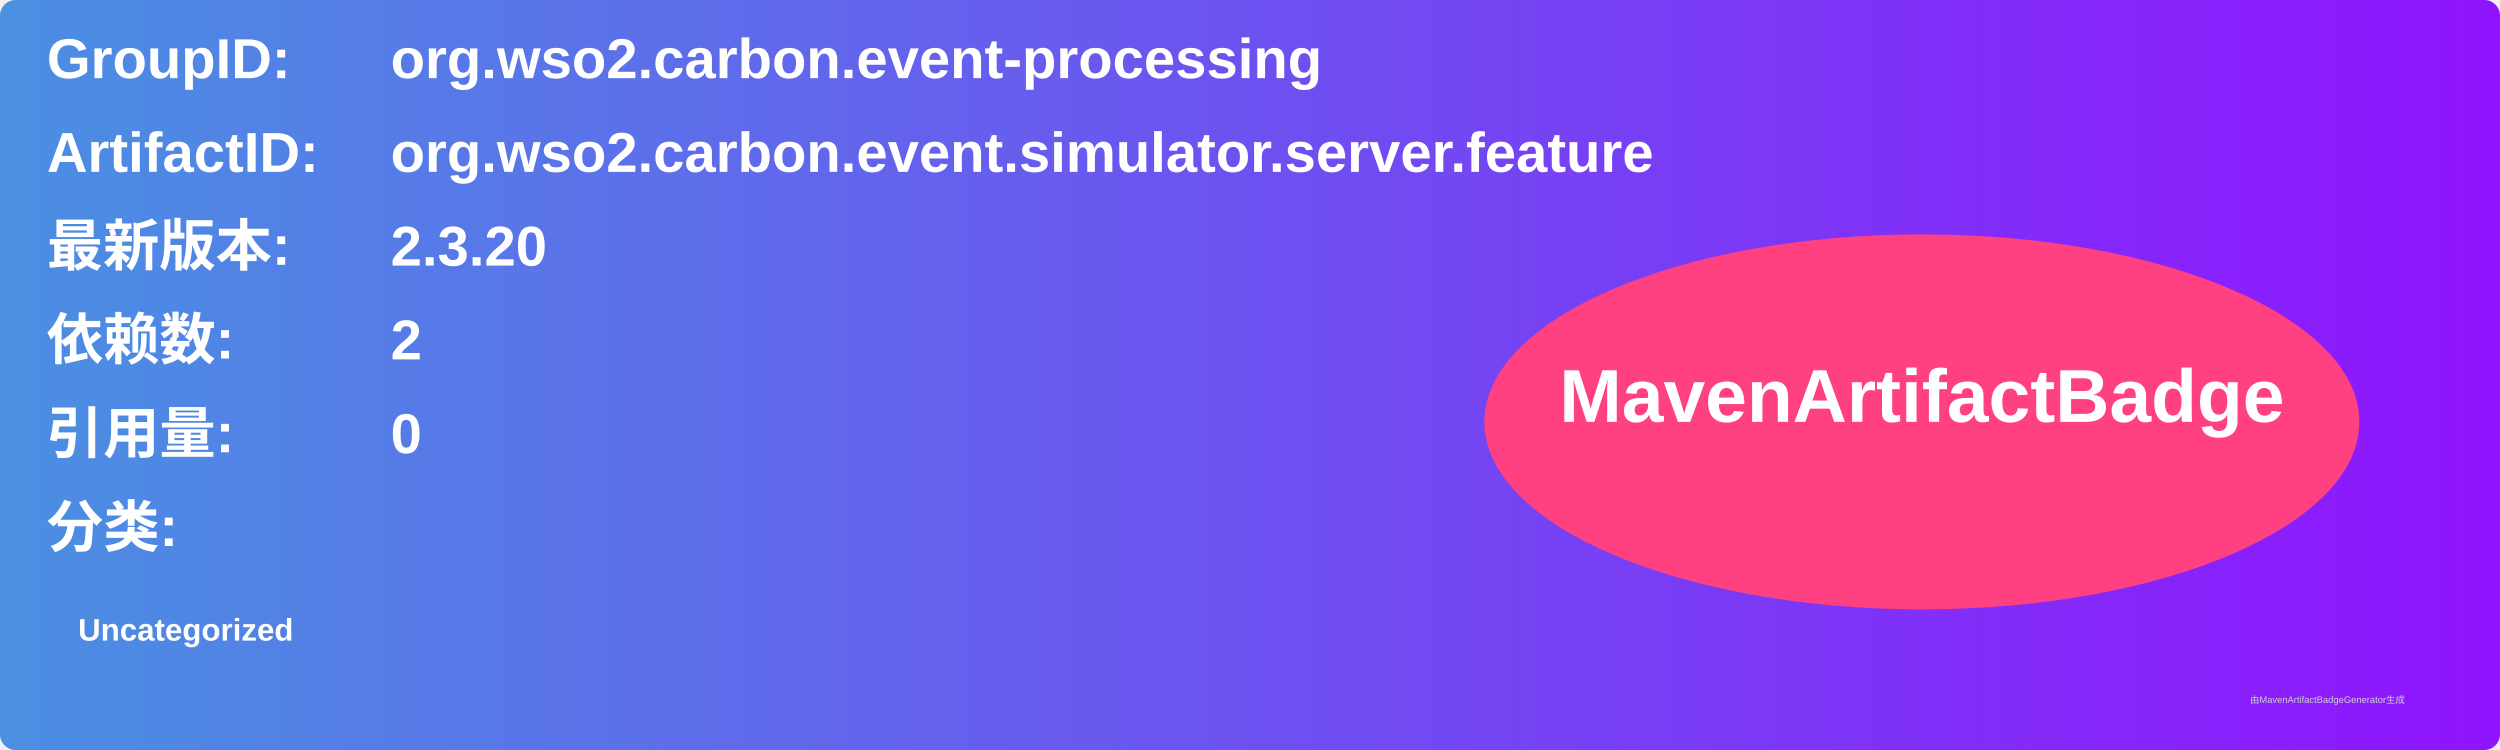
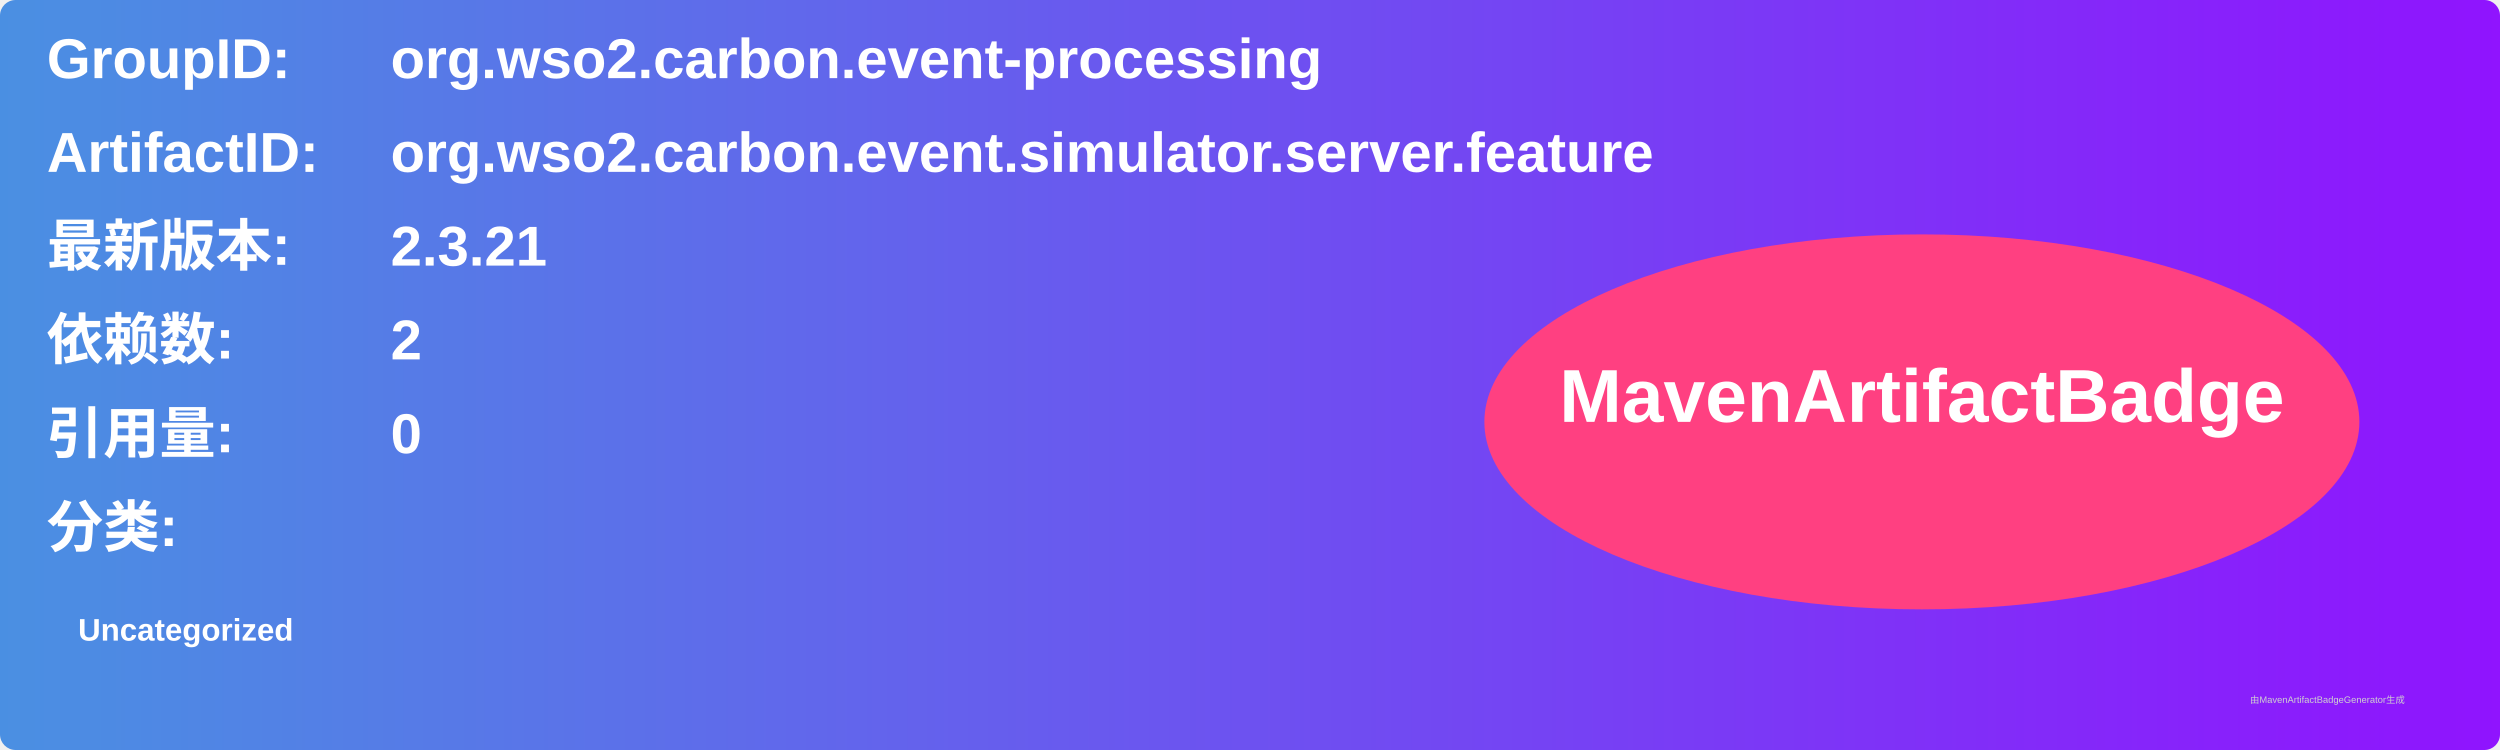
<svg xmlns="http://www.w3.org/2000/svg" width="800" height="240" viewBox="0 0 800 240">
  <linearGradient id="grad" x1="0%" y1="0%" x2="100%" y2="0%">
    <stop offset="0%" stop-color="#4a90e2" />
    <stop offset="100%" stop-color="#9013fe" />
  </linearGradient>
  <rect width="100%" height="100%" rx="5" ry="5" fill="url(#grad)" />
  <g transform="translate(15, 15)">
    <text x="0" y="10" font-family="Arial" font-size="18" fill="white" font-weight="bold" width="260">GroupID:</text>
    <text x="110" y="10" font-family="Arial" font-size="18" fill="white" font-weight="bold" width="460">org.wso2.carbon.event-processing</text>
    <text x="0" y="40" font-family="Arial" font-size="18" fill="white" font-weight="bold" width="260">ArtifactID:</text>
    <text x="110" y="40" font-family="Arial" font-size="18" fill="white" font-weight="bold" width="460">org.wso2.carbon.event.simulator.server.feature</text>
    <text x="0" y="70" font-family="Arial" font-size="18" fill="white" font-weight="bold">最新版本:</text>
    <text x="110" y="70" font-family="Arial" font-size="18" fill="white" font-weight="bold">
-       <tspan font-weight="bold">2.3.20</tspan>
+       <tspan font-weight="bold">2.3.21</tspan>
    </text>
    <text x="0" y="100" font-family="Arial" font-size="18" fill="white" font-weight="bold">依赖数: </text>
    <text x="110" y="100" font-family="Arial" font-size="18" fill="white">
      <tspan font-weight="bold">2</tspan>
    </text>
    <text x="0" y="130" font-family="Arial" font-size="18" fill="white" font-weight="bold">引用量: </text>
    <text x="110" y="130" font-family="Arial" font-size="18" fill="white">
      <tspan font-weight="bold">0</tspan>
    </text>
    <text x="0" y="160" font-family="Arial" font-size="18" fill="white" font-weight="bold">分类:</text>
    <text x="10" y="190" font-family="Arial" font-size="10" fill="white">
      <tspan font-weight="bold">Uncategorized</tspan>
    </text>
    <ellipse cx="600" cy="120" rx="140" ry="60" fill="#ff4081" />
    <text x="600" y="120" text-anchor="middle" font-family="Arial" font-size="24" fill="white" font-weight="bold">MavenArtifactBadge</text>
  </g>
  <text x="720" y="225" font-family="Arial" font-size="3" fill="#d0d0d0">由MavenArtifactBadgeGenerator生成</text>
</svg>
